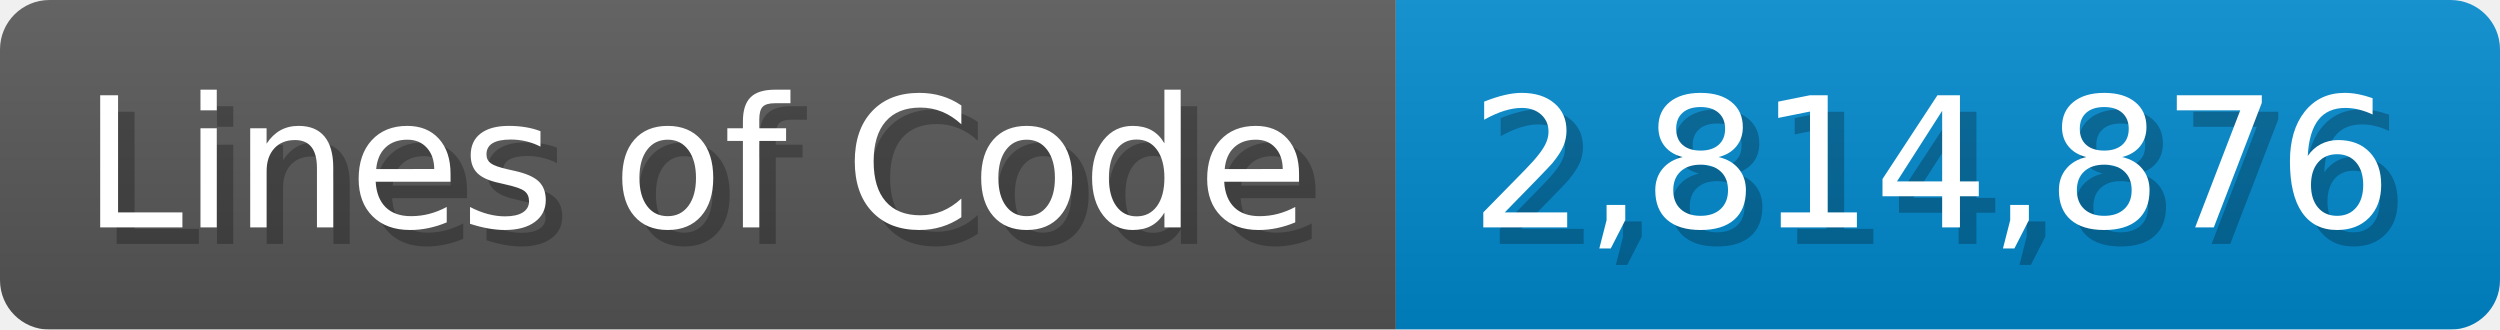
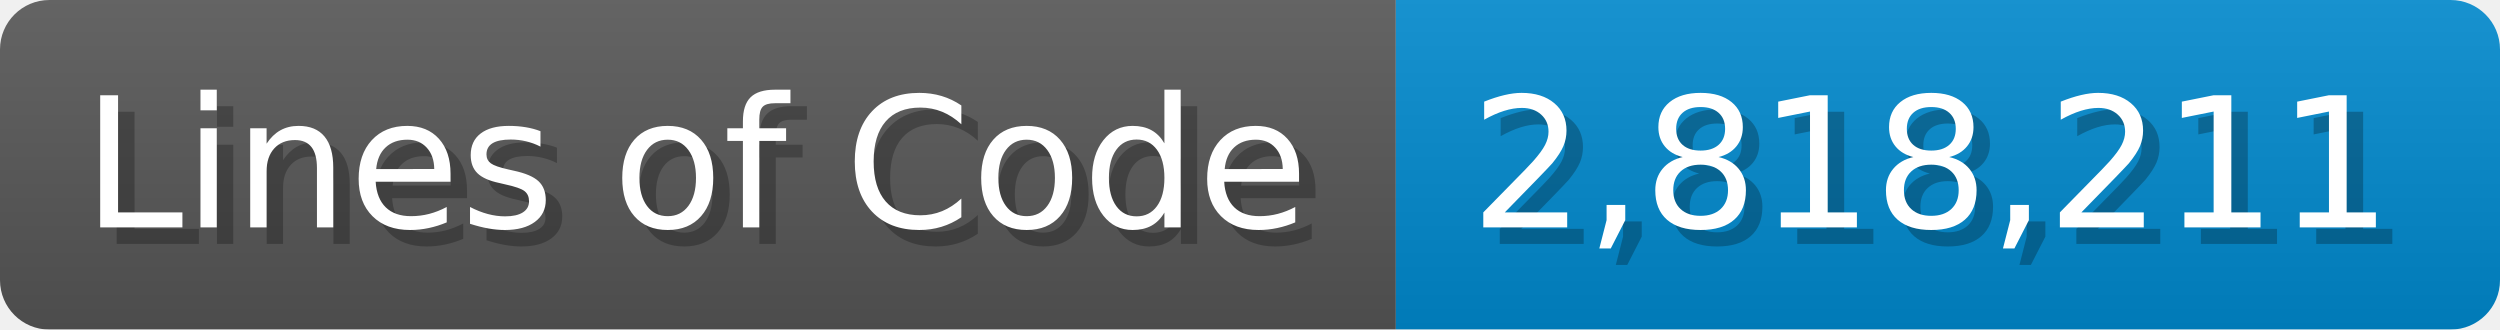
<svg xmlns="http://www.w3.org/2000/svg" width="151.7" height="20" viewBox="0 0 1517 200">
  <linearGradient id="a" x2="0" y2="100%">
    <stop offset="0" stop-opacity=".1" stop-color="#EEE" />
    <stop offset="1" stop-opacity=".1" />
  </linearGradient>
  <mask id="m">
    <rect width="1517" height="200" rx="30" fill="#FFF" />
  </mask>
  <g mask="url(#m)">
    <rect width="847" height="200" fill="#555" />
    <rect width="670" height="200" fill="#08C" x="847" />
    <rect width="1517" height="200" fill="url(#a)" />
  </g>
  <g fill="#fff" text-anchor="start" font-family="Verdana,DejaVu Sans,sans-serif" font-size="110">
    <text x="60" y="148" textLength="747" fill="#000" opacity="0.25">Lines of Code</text>
    <text x="50" y="138" textLength="747">Lines of Code</text>
-     <text x="902" y="148" textLength="570" fill="#000" opacity="0.25">2,814,876</text>
-     <text x="892" y="138" textLength="570">2,814,876</text>
+     <text x="902" y="148" textLength="570" fill="#000" opacity="0.25">2,818,211</text>
+     <text x="892" y="138" textLength="570">2,818,211</text>
  </g>
</svg>
